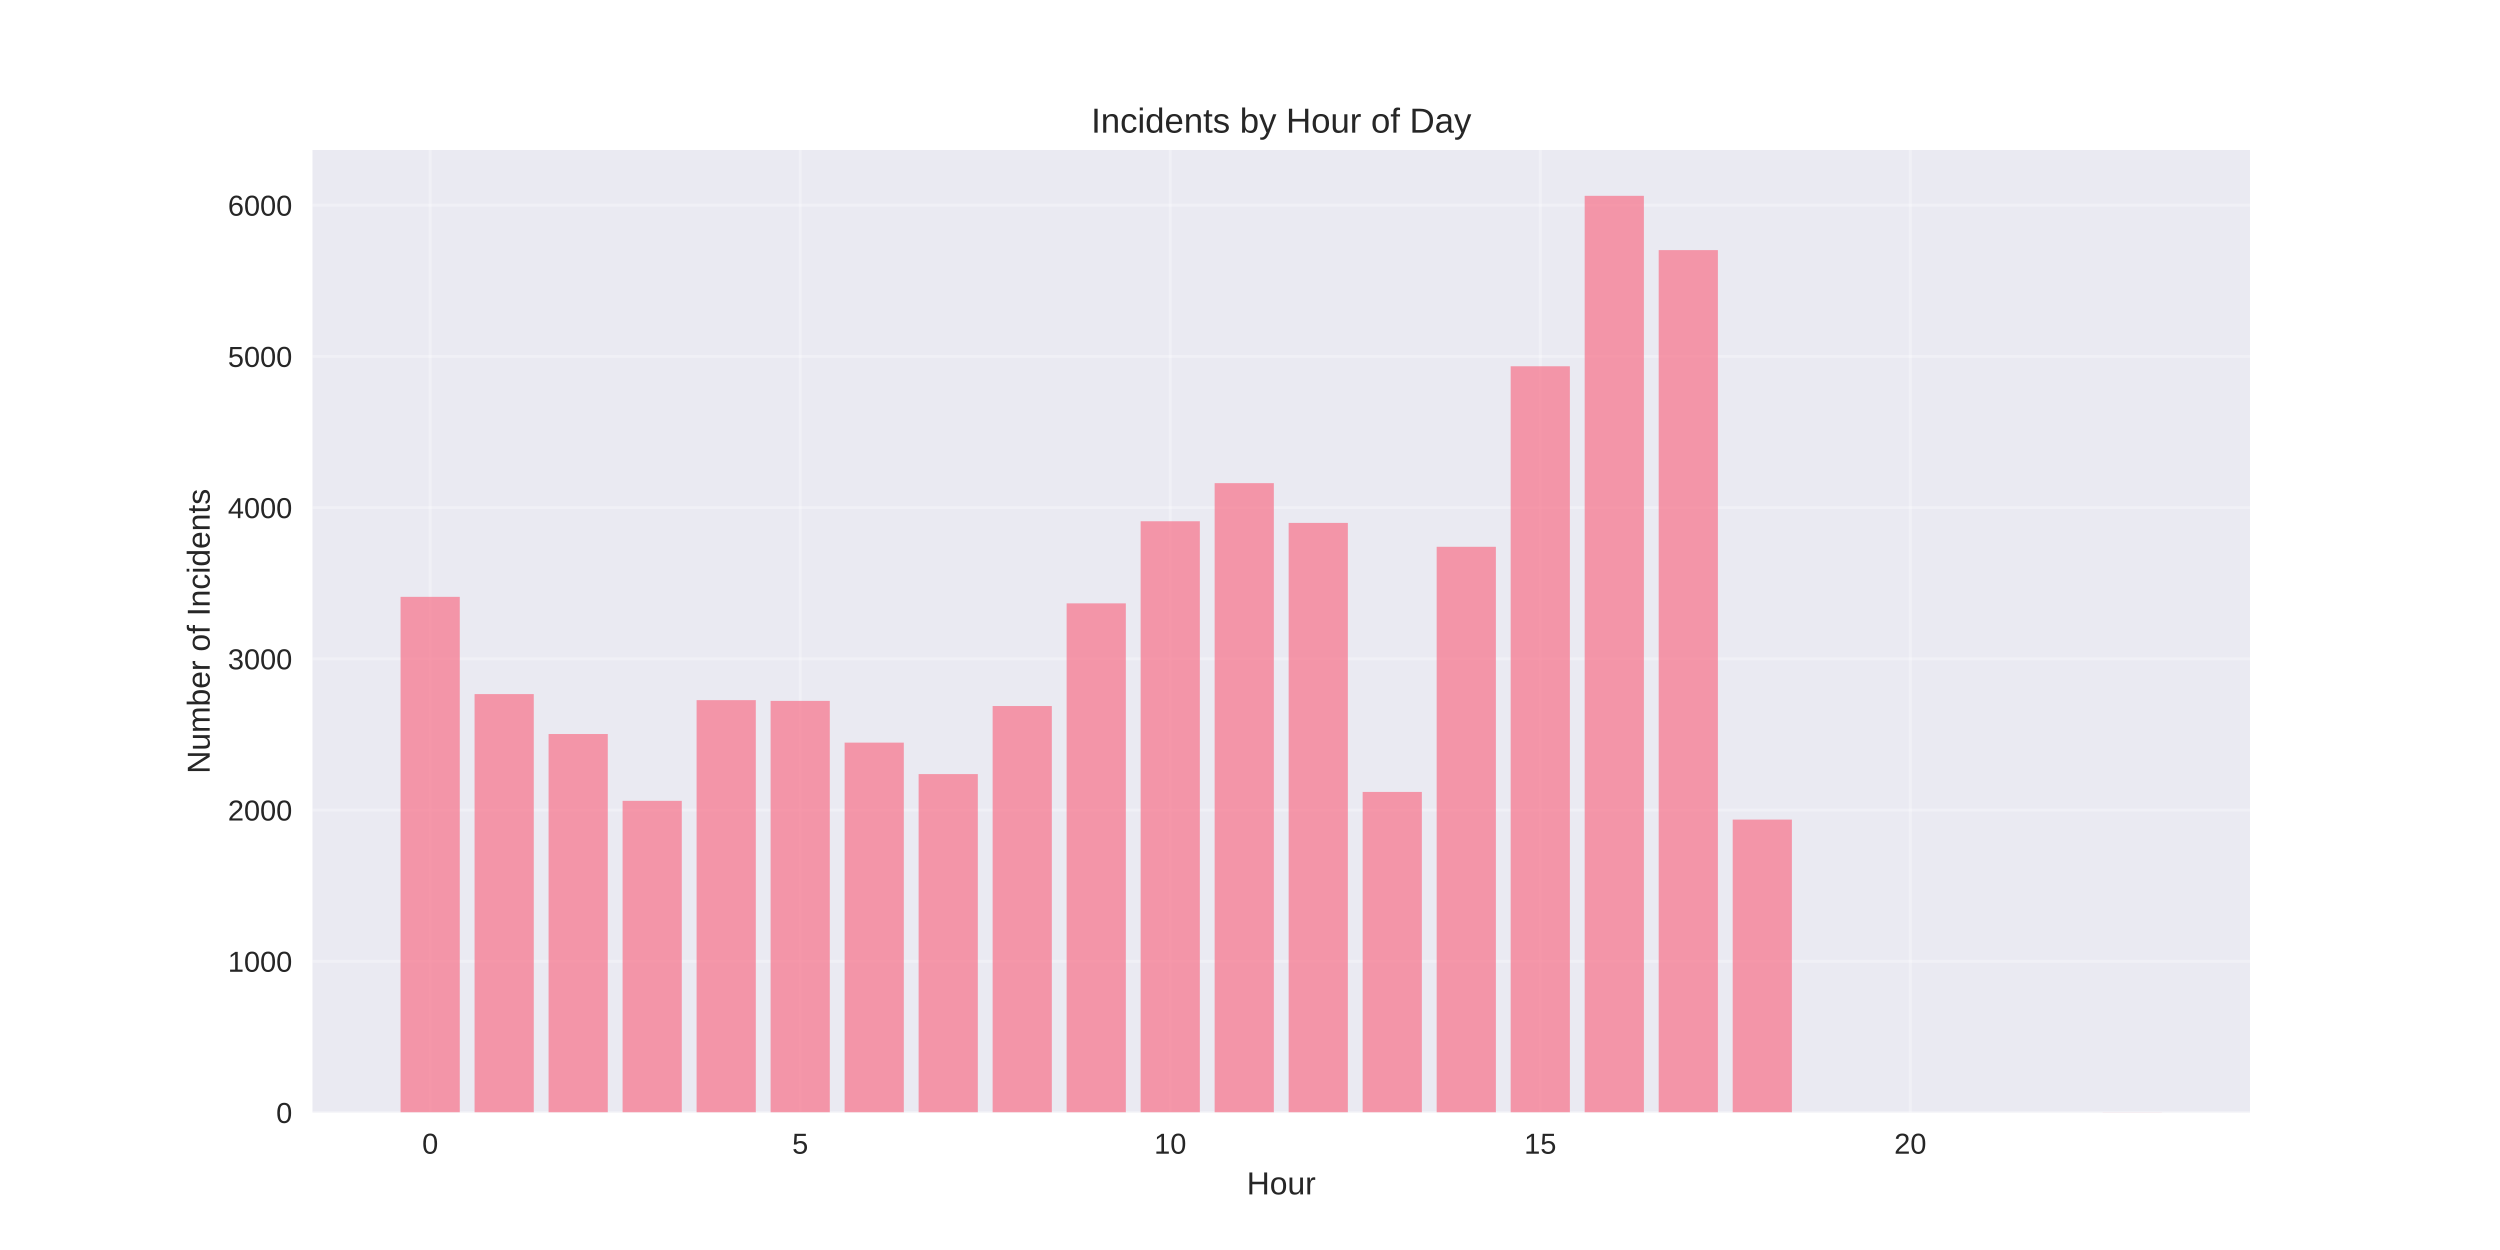
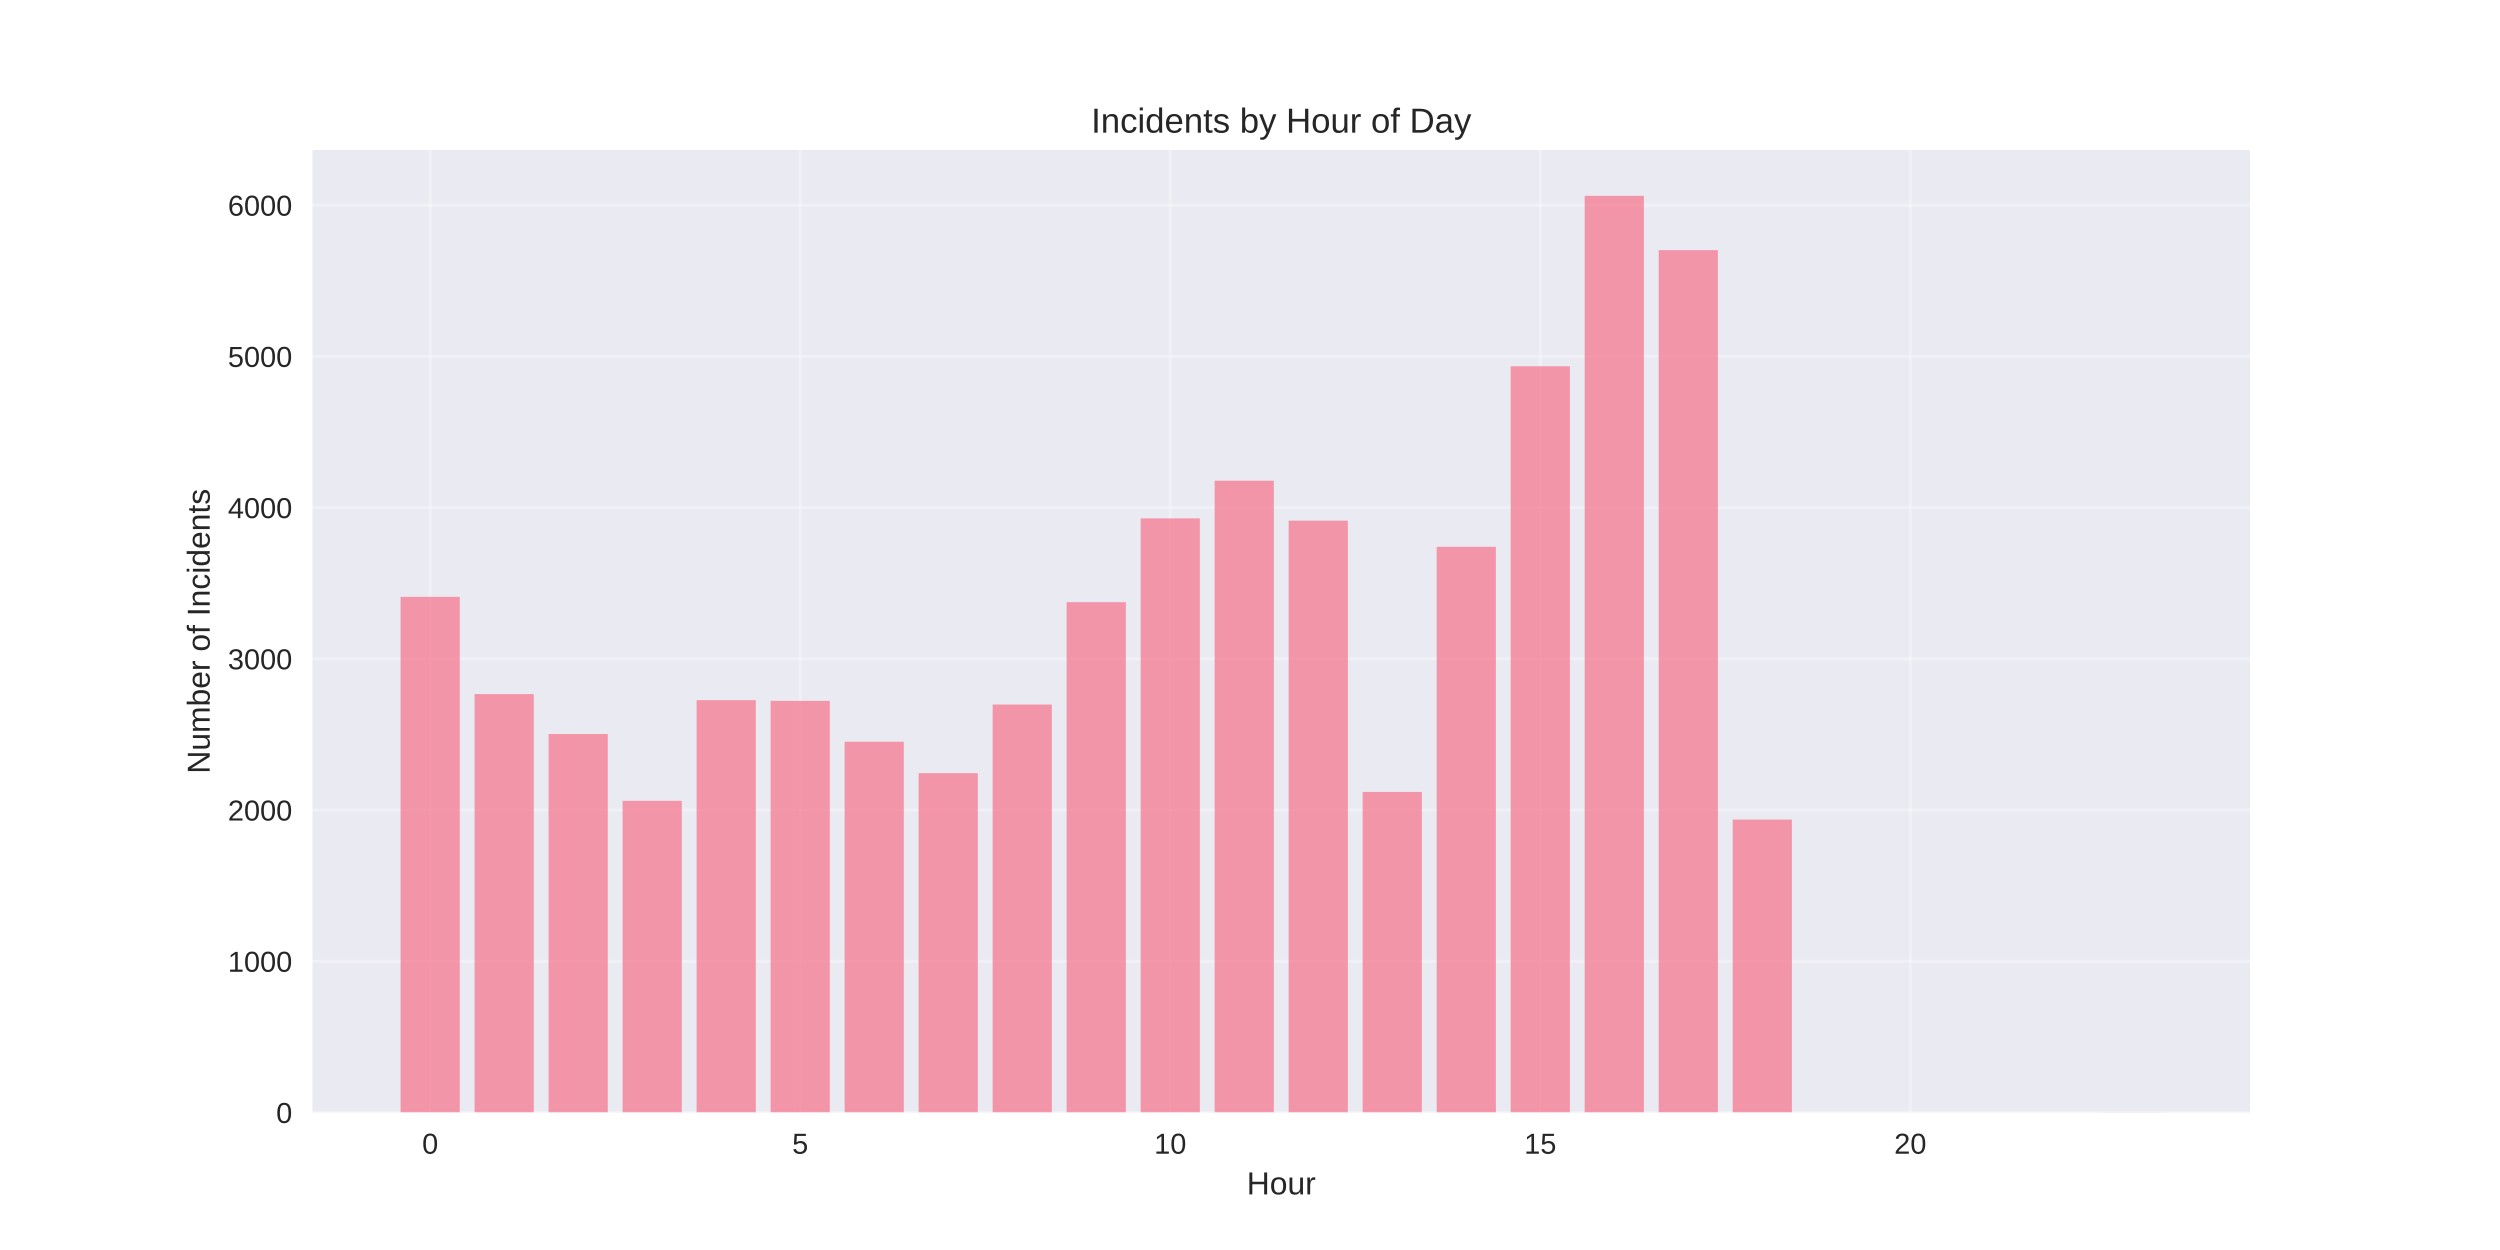
<svg xmlns="http://www.w3.org/2000/svg" width="864pt" height="432pt" viewBox="0 0 864 432" version="1.1">
  <defs>
    <style type="text/css">*{stroke-linejoin: round; stroke-linecap: butt}</style>
  </defs>
  <g id="figure_1">
    <g id="patch_1">
      <path d="M 0 432  L 864 432  L 864 0  L 0 0  z " style="fill: #ffffff" />
    </g>
    <g id="axes_1">
      <g id="patch_2">
        <path d="M 108 384.48  L 777.6 384.48  L 777.6 51.84  L 108 51.84  z " style="fill: #eaeaf2" />
      </g>
      <g id="matplotlib.axis_1">
        <g id="xtick_1">
          <g id="line2d_1">
-             <path d="M 148.667 384.48  L 148.667 51.84  " clip-path="url(#pf0b0a23ca5)" style="fill: none; stroke: #ffffff; stroke-opacity: 0.3; stroke-linecap: round" />
+             <path d="M 148.667 384.48  L 148.667 51.84  " clip-path="url(#p6da2252d1a)" style="fill: none; stroke: #ffffff; stroke-opacity: 0.3; stroke-linecap: round" />
          </g>
          <g id="line2d_2" />
          <g id="text_1">
            <text style="fill: #262626; font: 10px 'Arial', 'Liberation Sans', 'DejaVu Sans', 'Bitstream Vera Sans', sans-serif; text-anchor: middle" x="148.667" y="398.727" transform="rotate(-0 148.6671 398.7269)">0</text>
          </g>
        </g>
        <g id="xtick_2">
          <g id="line2d_3">
-             <path d="M 276.551 384.48  L 276.551 51.84  " clip-path="url(#pf0b0a23ca5)" style="fill: none; stroke: #ffffff; stroke-opacity: 0.3; stroke-linecap: round" />
+             <path d="M 276.551 384.48  L 276.551 51.84  " clip-path="url(#p6da2252d1a)" style="fill: none; stroke: #ffffff; stroke-opacity: 0.3; stroke-linecap: round" />
          </g>
          <g id="line2d_4" />
          <g id="text_2">
            <text style="fill: #262626; font: 10px 'Arial', 'Liberation Sans', 'DejaVu Sans', 'Bitstream Vera Sans', sans-serif; text-anchor: middle" x="276.551" y="398.727" transform="rotate(-0 276.551 398.7269)">5</text>
          </g>
        </g>
        <g id="xtick_3">
          <g id="line2d_5">
-             <path d="M 404.435 384.48  L 404.435 51.84  " clip-path="url(#pf0b0a23ca5)" style="fill: none; stroke: #ffffff; stroke-opacity: 0.3; stroke-linecap: round" />
+             <path d="M 404.435 384.48  L 404.435 51.84  " clip-path="url(#p6da2252d1a)" style="fill: none; stroke: #ffffff; stroke-opacity: 0.3; stroke-linecap: round" />
          </g>
          <g id="line2d_6" />
          <g id="text_3">
            <text style="fill: #262626; font: 10px 'Arial', 'Liberation Sans', 'DejaVu Sans', 'Bitstream Vera Sans', sans-serif; text-anchor: middle" x="404.435" y="398.727" transform="rotate(-0 404.4348 398.7269)">10</text>
          </g>
        </g>
        <g id="xtick_4">
          <g id="line2d_7">
-             <path d="M 532.319 384.48  L 532.319 51.84  " clip-path="url(#pf0b0a23ca5)" style="fill: none; stroke: #ffffff; stroke-opacity: 0.3; stroke-linecap: round" />
+             <path d="M 532.319 384.48  L 532.319 51.84  " clip-path="url(#p6da2252d1a)" style="fill: none; stroke: #ffffff; stroke-opacity: 0.3; stroke-linecap: round" />
          </g>
          <g id="line2d_8" />
          <g id="text_4">
            <text style="fill: #262626; font: 10px 'Arial', 'Liberation Sans', 'DejaVu Sans', 'Bitstream Vera Sans', sans-serif; text-anchor: middle" x="532.319" y="398.727" transform="rotate(-0 532.3187 398.7269)">15</text>
          </g>
        </g>
        <g id="xtick_5">
          <g id="line2d_9">
-             <path d="M 660.203 384.48  L 660.203 51.84  " clip-path="url(#pf0b0a23ca5)" style="fill: none; stroke: #ffffff; stroke-opacity: 0.3; stroke-linecap: round" />
+             <path d="M 660.203 384.48  L 660.203 51.84  " clip-path="url(#p6da2252d1a)" style="fill: none; stroke: #ffffff; stroke-opacity: 0.3; stroke-linecap: round" />
          </g>
          <g id="line2d_10" />
          <g id="text_5">
            <text style="fill: #262626; font: 10px 'Arial', 'Liberation Sans', 'DejaVu Sans', 'Bitstream Vera Sans', sans-serif; text-anchor: middle" x="660.203" y="398.727" transform="rotate(-0 660.2026 398.7269)">20</text>
          </g>
        </g>
        <g id="text_6">
          <text style="fill: #262626; font: 11px 'Arial', 'Liberation Sans', 'DejaVu Sans', 'Bitstream Vera Sans', sans-serif; text-anchor: middle" x="442.8" y="412.773" transform="rotate(-0 442.8 412.7734)">Hour</text>
        </g>
      </g>
      <g id="matplotlib.axis_2">
        <g id="ytick_1">
          <g id="line2d_11">
-             <path d="M 108 384.48  L 777.6 384.48  " clip-path="url(#pf0b0a23ca5)" style="fill: none; stroke: #ffffff; stroke-opacity: 0.3; stroke-linecap: round" />
+             <path d="M 108 384.48  L 777.6 384.48  " clip-path="url(#p6da2252d1a)" style="fill: none; stroke: #ffffff; stroke-opacity: 0.3; stroke-linecap: round" />
          </g>
          <g id="line2d_12" />
          <g id="text_7">
            <text style="fill: #262626; font: 10px 'Arial', 'Liberation Sans', 'DejaVu Sans', 'Bitstream Vera Sans', sans-serif; text-anchor: end" x="101" y="388.103" transform="rotate(-0 101 388.1034)">0</text>
          </g>
        </g>
        <g id="ytick_2">
          <g id="line2d_13">
-             <path d="M 108 332.22  L 777.6 332.22  " clip-path="url(#pf0b0a23ca5)" style="fill: none; stroke: #ffffff; stroke-opacity: 0.3; stroke-linecap: round" />
+             <path d="M 108 332.22  L 777.6 332.22  " clip-path="url(#p6da2252d1a)" style="fill: none; stroke: #ffffff; stroke-opacity: 0.3; stroke-linecap: round" />
          </g>
          <g id="line2d_14" />
          <g id="text_8">
            <text style="fill: #262626; font: 10px 'Arial', 'Liberation Sans', 'DejaVu Sans', 'Bitstream Vera Sans', sans-serif; text-anchor: end" x="101" y="335.843" transform="rotate(-0 101 335.8435)">1000</text>
          </g>
        </g>
        <g id="ytick_3">
          <g id="line2d_15">
-             <path d="M 108 279.96  L 777.6 279.96  " clip-path="url(#pf0b0a23ca5)" style="fill: none; stroke: #ffffff; stroke-opacity: 0.3; stroke-linecap: round" />
+             <path d="M 108 279.96  L 777.6 279.96  " clip-path="url(#p6da2252d1a)" style="fill: none; stroke: #ffffff; stroke-opacity: 0.3; stroke-linecap: round" />
          </g>
          <g id="line2d_16" />
          <g id="text_9">
            <text style="fill: #262626; font: 10px 'Arial', 'Liberation Sans', 'DejaVu Sans', 'Bitstream Vera Sans', sans-serif; text-anchor: end" x="101" y="283.583" transform="rotate(-0 101 283.5835)">2000</text>
          </g>
        </g>
        <g id="ytick_4">
          <g id="line2d_17">
-             <path d="M 108 227.7  L 777.6 227.7  " clip-path="url(#pf0b0a23ca5)" style="fill: none; stroke: #ffffff; stroke-opacity: 0.3; stroke-linecap: round" />
+             <path d="M 108 227.7  L 777.6 227.7  " clip-path="url(#p6da2252d1a)" style="fill: none; stroke: #ffffff; stroke-opacity: 0.3; stroke-linecap: round" />
          </g>
          <g id="line2d_18" />
          <g id="text_10">
            <text style="fill: #262626; font: 10px 'Arial', 'Liberation Sans', 'DejaVu Sans', 'Bitstream Vera Sans', sans-serif; text-anchor: end" x="101" y="231.323" transform="rotate(-0 101 231.3235)">3000</text>
          </g>
        </g>
        <g id="ytick_5">
          <g id="line2d_19">
-             <path d="M 108 175.44  L 777.6 175.44  " clip-path="url(#pf0b0a23ca5)" style="fill: none; stroke: #ffffff; stroke-opacity: 0.3; stroke-linecap: round" />
+             <path d="M 108 175.44  L 777.6 175.44  " clip-path="url(#p6da2252d1a)" style="fill: none; stroke: #ffffff; stroke-opacity: 0.3; stroke-linecap: round" />
          </g>
          <g id="line2d_20" />
          <g id="text_11">
            <text style="fill: #262626; font: 10px 'Arial', 'Liberation Sans', 'DejaVu Sans', 'Bitstream Vera Sans', sans-serif; text-anchor: end" x="101" y="179.064" transform="rotate(-0 101 179.0635)">4000</text>
          </g>
        </g>
        <g id="ytick_6">
          <g id="line2d_21">
-             <path d="M 108 123.18  L 777.6 123.18  " clip-path="url(#pf0b0a23ca5)" style="fill: none; stroke: #ffffff; stroke-opacity: 0.3; stroke-linecap: round" />
+             <path d="M 108 123.18  L 777.6 123.18  " clip-path="url(#p6da2252d1a)" style="fill: none; stroke: #ffffff; stroke-opacity: 0.3; stroke-linecap: round" />
          </g>
          <g id="line2d_22" />
          <g id="text_12">
            <text style="fill: #262626; font: 10px 'Arial', 'Liberation Sans', 'DejaVu Sans', 'Bitstream Vera Sans', sans-serif; text-anchor: end" x="101" y="126.804" transform="rotate(-0 101 126.8035)">5000</text>
          </g>
        </g>
        <g id="ytick_7">
          <g id="line2d_23">
-             <path d="M 108 70.92  L 777.6 70.92  " clip-path="url(#pf0b0a23ca5)" style="fill: none; stroke: #ffffff; stroke-opacity: 0.3; stroke-linecap: round" />
+             <path d="M 108 70.92  L 777.6 70.92  " clip-path="url(#p6da2252d1a)" style="fill: none; stroke: #ffffff; stroke-opacity: 0.3; stroke-linecap: round" />
          </g>
          <g id="line2d_24" />
          <g id="text_13">
            <text style="fill: #262626; font: 10px 'Arial', 'Liberation Sans', 'DejaVu Sans', 'Bitstream Vera Sans', sans-serif; text-anchor: end" x="101" y="74.544" transform="rotate(-0 101 74.54356)">6000</text>
          </g>
        </g>
        <g id="text_14">
          <text style="fill: #262626; font: 11px 'Arial', 'Liberation Sans', 'DejaVu Sans', 'Bitstream Vera Sans', sans-serif; text-anchor: middle" x="72.474" y="218.16" transform="rotate(-90 72.47375 218.16)">Number of Incidents</text>
        </g>
      </g>
      <g id="patch_3">
-         <path d="M 138.436 384.48  L 158.898 384.48  L 158.898 206.273  L 138.436 206.273  z " clip-path="url(#pf0b0a23ca5)" style="fill: #f77189; opacity: 0.7" />
+         <path d="M 138.436 384.48  L 158.898 384.48  L 158.898 206.273  L 138.436 206.273  z " clip-path="url(#p6da2252d1a)" style="fill: #f77189; opacity: 0.7" />
      </g>
      <g id="patch_4">
-         <path d="M 164.013 384.48  L 184.475 384.48  L 184.475 239.877  L 164.013 239.877  z " clip-path="url(#pf0b0a23ca5)" style="fill: #f77189; opacity: 0.7" />
+         <path d="M 164.013 384.48  L 184.475 384.48  L 184.475 239.877  L 164.013 239.877  z " clip-path="url(#p6da2252d1a)" style="fill: #f77189; opacity: 0.7" />
      </g>
      <g id="patch_5">
-         <path d="M 189.59 384.48  L 210.051 384.48  L 210.051 253.673  L 189.59 253.673  z " clip-path="url(#pf0b0a23ca5)" style="fill: #f77189; opacity: 0.7" />
+         <path d="M 189.59 384.48  L 210.051 384.48  L 210.051 253.673  L 189.59 253.673  z " clip-path="url(#p6da2252d1a)" style="fill: #f77189; opacity: 0.7" />
      </g>
      <g id="patch_6">
-         <path d="M 215.167 384.48  L 235.628 384.48  L 235.628 276.772  L 215.167 276.772  z " clip-path="url(#pf0b0a23ca5)" style="fill: #f77189; opacity: 0.7" />
+         <path d="M 215.167 384.48  L 235.628 384.48  L 235.628 276.772  L 215.167 276.772  z " clip-path="url(#p6da2252d1a)" style="fill: #f77189; opacity: 0.7" />
      </g>
      <g id="patch_7">
-         <path d="M 240.743 384.48  L 261.205 384.48  L 261.205 241.967  L 240.743 241.967  z " clip-path="url(#pf0b0a23ca5)" style="fill: #f77189; opacity: 0.7" />
+         <path d="M 240.743 384.48  L 261.205 384.48  L 261.205 241.967  L 240.743 241.967  z " clip-path="url(#p6da2252d1a)" style="fill: #f77189; opacity: 0.7" />
      </g>
      <g id="patch_8">
-         <path d="M 266.32 384.48  L 286.782 384.48  L 286.782 242.228  L 266.32 242.228  z " clip-path="url(#pf0b0a23ca5)" style="fill: #f77189; opacity: 0.7" />
+         <path d="M 266.32 384.48  L 286.782 384.48  L 286.782 242.228  L 266.32 242.228  z " clip-path="url(#p6da2252d1a)" style="fill: #f77189; opacity: 0.7" />
      </g>
      <g id="patch_9">
-         <path d="M 291.897 384.48  L 312.358 384.48  L 312.358 256.652  L 291.897 256.652  z " clip-path="url(#pf0b0a23ca5)" style="fill: #f77189; opacity: 0.7" />
+         <path d="M 291.897 384.48  L 312.358 384.48  L 312.358 256.339  L 291.897 256.339  z " clip-path="url(#p6da2252d1a)" style="fill: #f77189; opacity: 0.7" />
      </g>
      <g id="patch_10">
-         <path d="M 317.474 384.48  L 337.935 384.48  L 337.935 267.522  L 317.474 267.522  z " clip-path="url(#pf0b0a23ca5)" style="fill: #f77189; opacity: 0.7" />
+         <path d="M 317.474 384.48  L 337.935 384.48  L 337.935 267.209  L 317.474 267.209  z " clip-path="url(#p6da2252d1a)" style="fill: #f77189; opacity: 0.7" />
      </g>
      <g id="patch_11">
-         <path d="M 343.051 384.48  L 363.512 384.48  L 363.512 244.005  L 343.051 244.005  z " clip-path="url(#pf0b0a23ca5)" style="fill: #f77189; opacity: 0.7" />
+         <path d="M 343.051 384.48  L 363.512 384.48  L 363.512 243.483  L 343.051 243.483  z " clip-path="url(#p6da2252d1a)" style="fill: #f77189; opacity: 0.7" />
      </g>
      <g id="patch_12">
-         <path d="M 368.627 384.48  L 389.089 384.48  L 389.089 208.521  L 368.627 208.521  z " clip-path="url(#pf0b0a23ca5)" style="fill: #f77189; opacity: 0.7" />
+         <path d="M 368.627 384.48  L 389.089 384.48  L 389.089 208.103  L 368.627 208.103  z " clip-path="url(#p6da2252d1a)" style="fill: #f77189; opacity: 0.7" />
      </g>
      <g id="patch_13">
-         <path d="M 394.204 384.48  L 414.666 384.48  L 414.666 180.143  L 394.204 180.143  z " clip-path="url(#pf0b0a23ca5)" style="fill: #f77189; opacity: 0.7" />
+         <path d="M 394.204 384.48  L 414.666 384.48  L 414.666 179.151  L 394.204 179.151  z " clip-path="url(#p6da2252d1a)" style="fill: #f77189; opacity: 0.7" />
      </g>
      <g id="patch_14">
-         <path d="M 419.781 384.48  L 440.242 384.48  L 440.242 166.974  L 419.781 166.974  z " clip-path="url(#pf0b0a23ca5)" style="fill: #f77189; opacity: 0.7" />
+         <path d="M 419.781 384.48  L 440.242 384.48  L 440.242 166.138  L 419.781 166.138  z " clip-path="url(#p6da2252d1a)" style="fill: #f77189; opacity: 0.7" />
      </g>
      <g id="patch_15">
-         <path d="M 445.358 384.48  L 465.819 384.48  L 465.819 180.718  L 445.358 180.718  z " clip-path="url(#pf0b0a23ca5)" style="fill: #f77189; opacity: 0.7" />
+         <path d="M 445.358 384.48  L 465.819 384.48  L 465.819 179.934  L 445.358 179.934  z " clip-path="url(#p6da2252d1a)" style="fill: #f77189; opacity: 0.7" />
      </g>
      <g id="patch_16">
-         <path d="M 470.934 384.48  L 491.396 384.48  L 491.396 273.689  L 470.934 273.689  z " clip-path="url(#pf0b0a23ca5)" style="fill: #f77189; opacity: 0.7" />
+         <path d="M 470.934 384.48  L 491.396 384.48  L 491.396 273.689  L 470.934 273.689  z " clip-path="url(#p6da2252d1a)" style="fill: #f77189; opacity: 0.7" />
      </g>
      <g id="patch_17">
-         <path d="M 496.511 384.48  L 516.973 384.48  L 516.973 188.975  L 496.511 188.975  z " clip-path="url(#pf0b0a23ca5)" style="fill: #f77189; opacity: 0.7" />
+         <path d="M 496.511 384.48  L 516.973 384.48  L 516.973 188.975  L 496.511 188.975  z " clip-path="url(#p6da2252d1a)" style="fill: #f77189; opacity: 0.7" />
      </g>
      <g id="patch_18">
-         <path d="M 522.088 384.48  L 542.549 384.48  L 542.549 126.577  L 522.088 126.577  z " clip-path="url(#pf0b0a23ca5)" style="fill: #f77189; opacity: 0.7" />
+         <path d="M 522.088 384.48  L 542.549 384.48  L 542.549 126.577  L 522.088 126.577  z " clip-path="url(#p6da2252d1a)" style="fill: #f77189; opacity: 0.7" />
      </g>
      <g id="patch_19">
-         <path d="M 547.665 384.48  L 568.126 384.48  L 568.126 67.68  L 547.665 67.68  z " clip-path="url(#pf0b0a23ca5)" style="fill: #f77189; opacity: 0.7" />
+         <path d="M 547.665 384.48  L 568.126 384.48  L 568.126 67.68  L 547.665 67.68  z " clip-path="url(#p6da2252d1a)" style="fill: #f77189; opacity: 0.7" />
      </g>
      <g id="patch_20">
-         <path d="M 573.242 384.48  L 593.703 384.48  L 593.703 86.441  L 573.242 86.441  z " clip-path="url(#pf0b0a23ca5)" style="fill: #f77189; opacity: 0.7" />
+         <path d="M 573.242 384.48  L 593.703 384.48  L 593.703 86.441  L 573.242 86.441  z " clip-path="url(#p6da2252d1a)" style="fill: #f77189; opacity: 0.7" />
      </g>
      <g id="patch_21">
-         <path d="M 598.818 384.48  L 619.28 384.48  L 619.28 283.252  L 598.818 283.252  z " clip-path="url(#pf0b0a23ca5)" style="fill: #f77189; opacity: 0.7" />
+         <path d="M 598.818 384.48  L 619.28 384.48  L 619.28 283.252  L 598.818 283.252  z " clip-path="url(#p6da2252d1a)" style="fill: #f77189; opacity: 0.7" />
      </g>
      <g id="patch_22">
-         <path d="M 726.702 384.48  L 747.164 384.48  L 747.164 384.428  L 726.702 384.428  z " clip-path="url(#pf0b0a23ca5)" style="fill: #f77189; opacity: 0.7" />
+         <path d="M 726.702 384.48  L 747.164 384.48  L 747.164 384.428  L 726.702 384.428  z " clip-path="url(#p6da2252d1a)" style="fill: #f77189; opacity: 0.7" />
      </g>
      <g id="patch_23">
        <path d="M 108 384.48  L 108 51.84  " style="fill: none" />
      </g>
      <g id="patch_24">
        <path d="M 777.6 384.48  L 777.6 51.84  " style="fill: none" />
      </g>
      <g id="patch_25">
        <path d="M 108 384.48  L 777.6 384.48  " style="fill: none" />
      </g>
      <g id="patch_26">
        <path d="M 108 51.84  L 777.6 51.84  " style="fill: none" />
      </g>
      <g id="text_15">
        <text style="fill: #262626; font: 12px 'Arial', 'Liberation Sans', 'DejaVu Sans', 'Bitstream Vera Sans', sans-serif; text-anchor: middle" x="442.8" y="45.84" transform="rotate(-0 442.8 45.84)">Incidents by Hour of Day</text>
      </g>
    </g>
  </g>
  <defs>
-     <clipPath id="pf0b0a23ca5">
+     <clipPath id="p6da2252d1a">
      <rect x="108" y="51.84" width="669.6" height="332.64" />
    </clipPath>
  </defs>
</svg>
